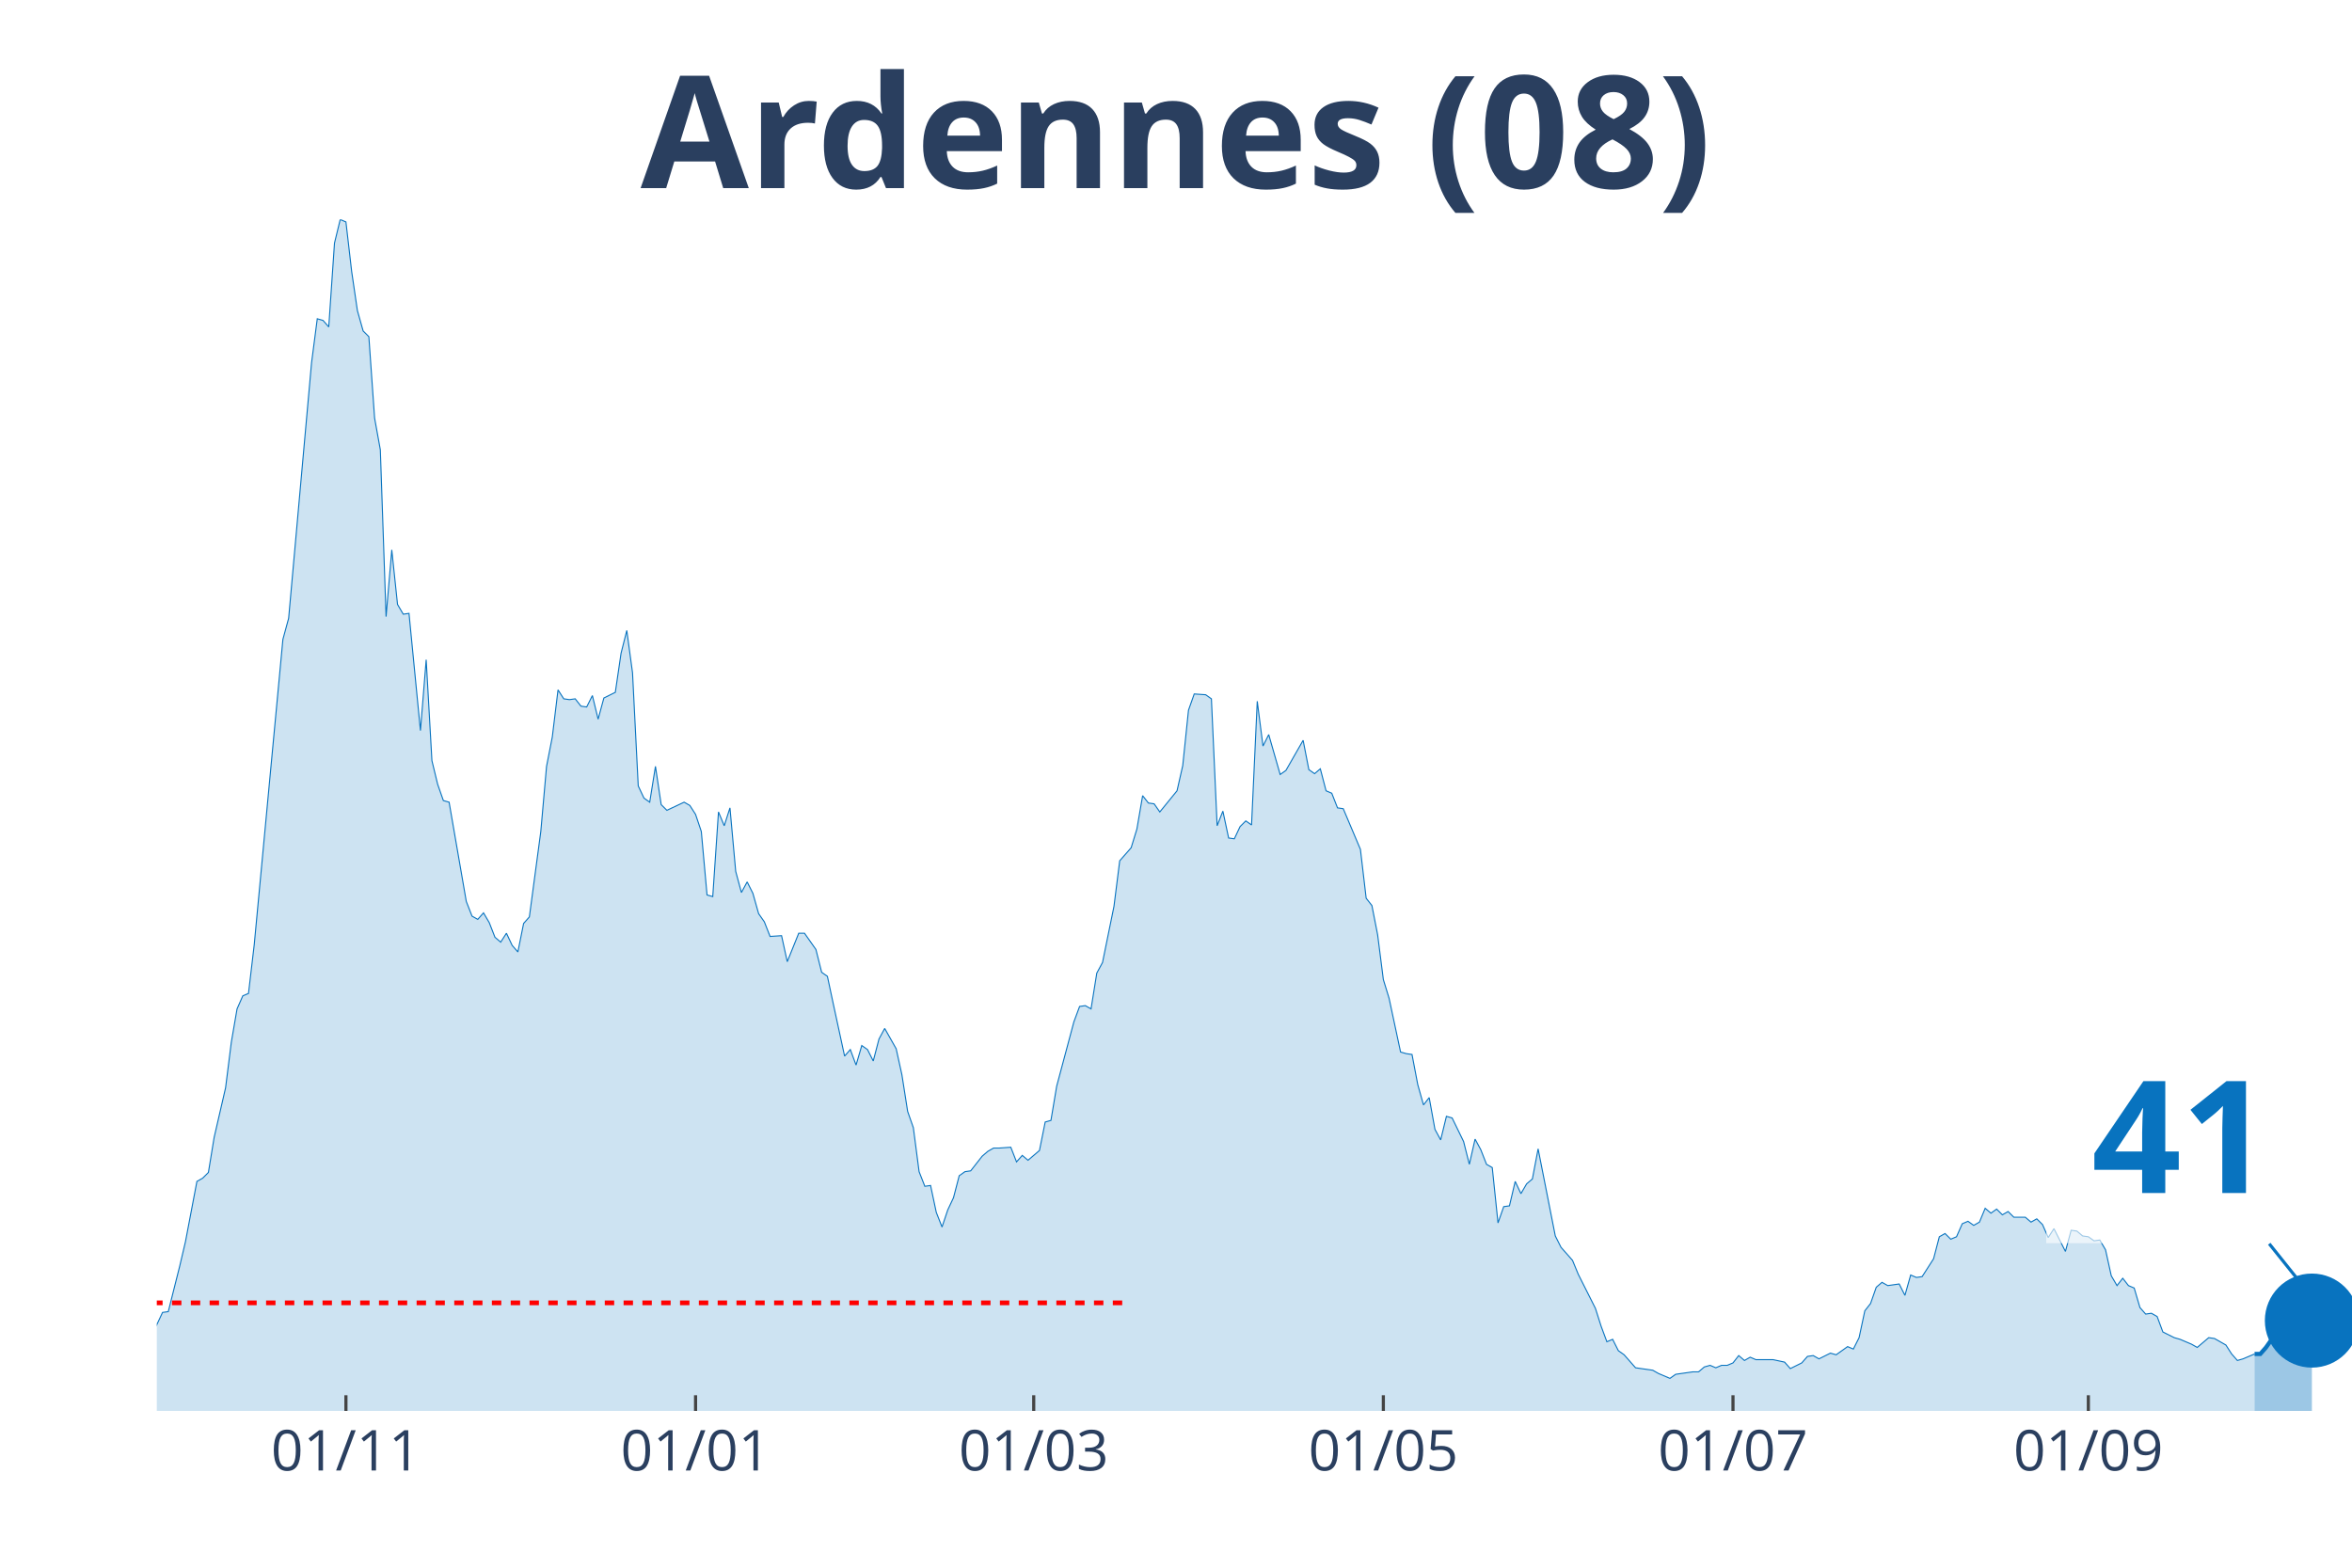
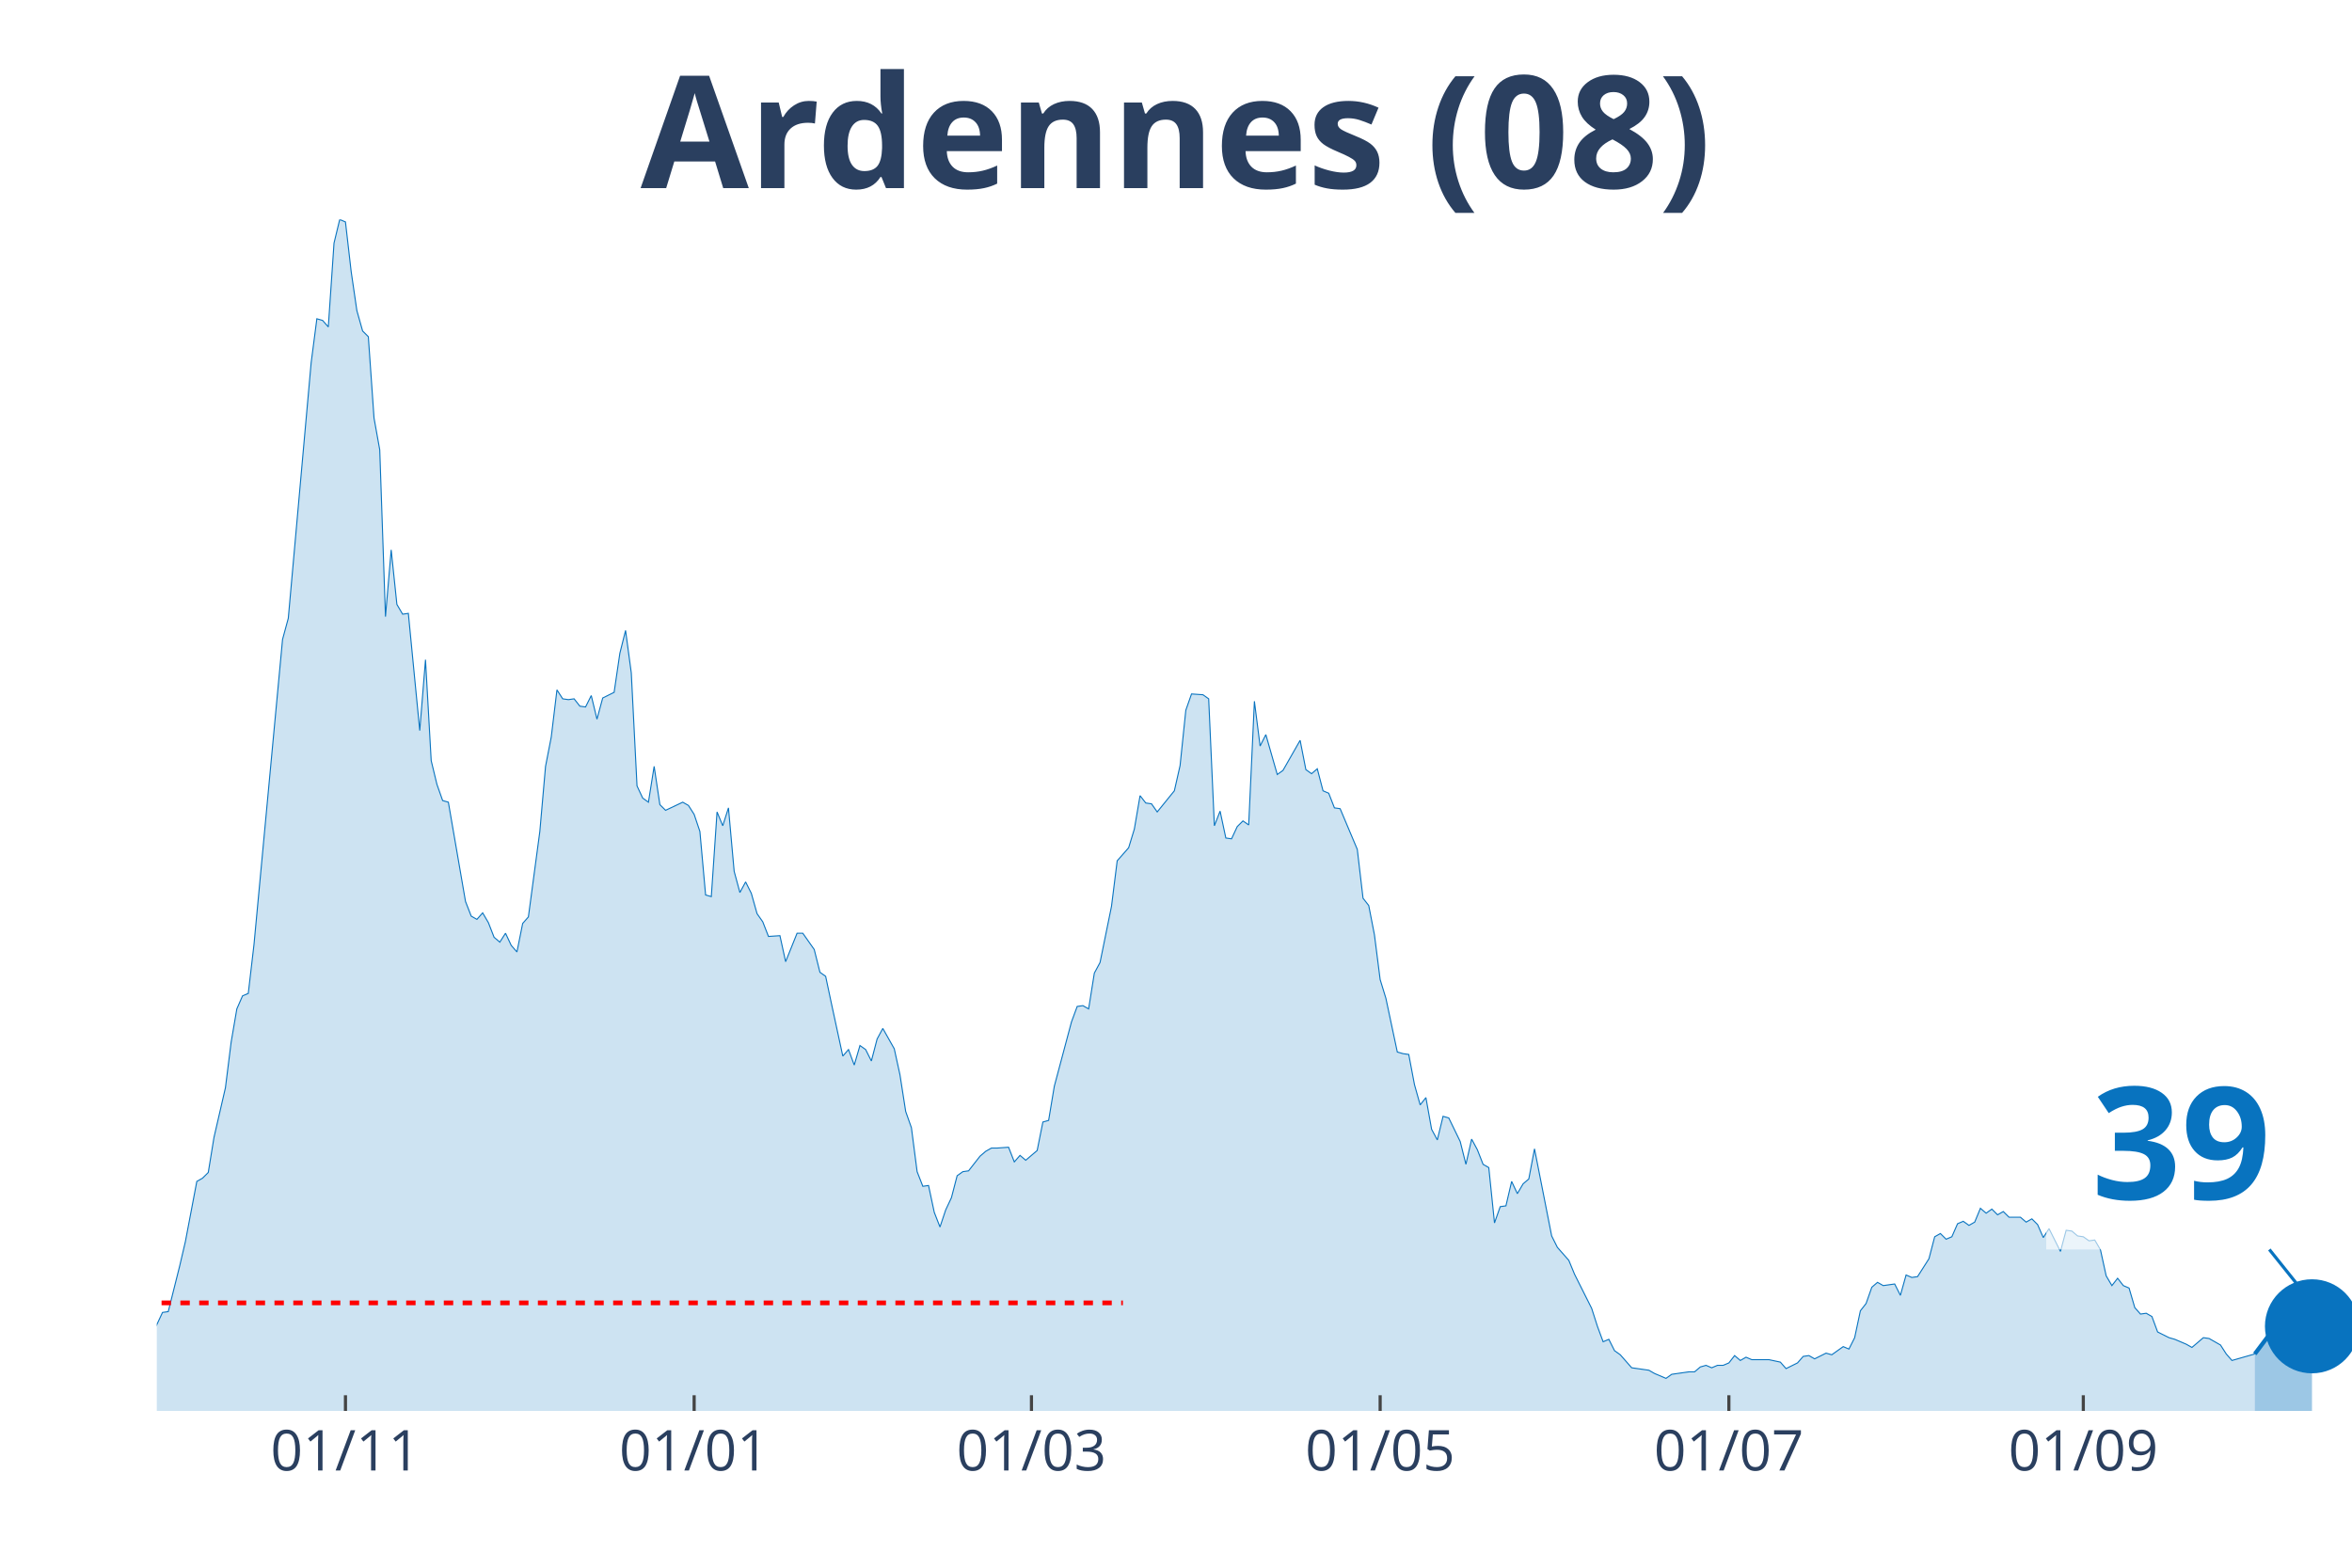
<svg xmlns="http://www.w3.org/2000/svg" class="main-svg" width="1125" height="750" style="" viewBox="0 0 750 500">
  <rect x="0" y="0" width="750" height="500" style="fill: rgb(0, 0, 0); fill-opacity: 0;" />
-   <defs id="defs-e7b7c7">
+   <defs id="defs-789ac0">
    <g class="clips">
-       <clipPath id="clipe7b7c7xyplot" class="plotclip">
+       <clipPath id="clip789ac0xyplot" class="plotclip">
        <rect width="700" height="380" />
      </clipPath>
-       <clipPath class="axesclip" id="clipe7b7c7x">
+       <clipPath class="axesclip" id="clip789ac0x">
        <rect x="50" y="0" width="700" height="500" />
      </clipPath>
-       <clipPath class="axesclip" id="clipe7b7c7y">
+       <clipPath class="axesclip" id="clip789ac0y">
        <rect x="0" y="70" width="750" height="380" />
      </clipPath>
-       <clipPath class="axesclip" id="clipe7b7c7xy">
+       <clipPath class="axesclip" id="clip789ac0xy">
        <rect x="50" y="70" width="700" height="380" />
      </clipPath>
    </g>
    <g class="gradients" />
  </defs>
  <g class="bglayer">
    <rect class="bg" x="50" y="70" width="700" height="380" style="fill: rgb(0, 0, 0); fill-opacity: 0; stroke-width: 0;" />
  </g>
  <g class="layer-below">
    <g class="imagelayer" />
    <g class="shapelayer" />
  </g>
  <g class="cartesianlayer">
    <g class="subplot xy">
      <g class="layer-subplot">
        <g class="shapelayer" />
        <g class="imagelayer" />
      </g>
      <g class="gridlayer">
        <g class="x">
-           <path class="xgrid crisp" transform="translate(110.31,0)" d="M0,70v380" style="stroke: rgb(255, 255, 255); stroke-opacity: 1; stroke-width: 1px;" />
-           <path class="xgrid crisp" transform="translate(221.8,0)" d="M0,70v380" style="stroke: rgb(255, 255, 255); stroke-opacity: 1; stroke-width: 1px;" />
-           <path class="xgrid crisp" transform="translate(329.63,0)" d="M0,70v380" style="stroke: rgb(255, 255, 255); stroke-opacity: 1; stroke-width: 1px;" />
-           <path class="xgrid crisp" transform="translate(441.12,0)" d="M0,70v380" style="stroke: rgb(255, 255, 255); stroke-opacity: 1; stroke-width: 1px;" />
-           <path class="xgrid crisp" transform="translate(552.61,0)" d="M0,70v380" style="stroke: rgb(255, 255, 255); stroke-opacity: 1; stroke-width: 1px;" />
-           <path class="xgrid crisp" transform="translate(665.93,0)" d="M0,70v380" style="stroke: rgb(255, 255, 255); stroke-opacity: 1; stroke-width: 1px;" />
+           <path class="xgrid crisp" transform="translate(110.16,0)" d="M0,70v380" style="stroke: rgb(255, 255, 255); stroke-opacity: 1; stroke-width: 1px;" />
+           <path class="xgrid crisp" transform="translate(221.35,0)" d="M0,70v380" style="stroke: rgb(255, 255, 255); stroke-opacity: 1; stroke-width: 1px;" />
+           <path class="xgrid crisp" transform="translate(328.91,0)" d="M0,70v380" style="stroke: rgb(255, 255, 255); stroke-opacity: 1; stroke-width: 1px;" />
+           <path class="xgrid crisp" transform="translate(440.1,0)" d="M0,70v380" style="stroke: rgb(255, 255, 255); stroke-opacity: 1; stroke-width: 1px;" />
+           <path class="xgrid crisp" transform="translate(551.3,0)" d="M0,70v380" style="stroke: rgb(255, 255, 255); stroke-opacity: 1; stroke-width: 1px;" />
+           <path class="xgrid crisp" transform="translate(664.32,0)" d="M0,70v380" style="stroke: rgb(255, 255, 255); stroke-opacity: 1; stroke-width: 1px;" />
        </g>
        <g class="y" />
      </g>
      <g class="zerolinelayer" />
      <path class="xlines-below" />
      <path class="ylines-below" />
      <g class="overlines-below" />
      <g class="xaxislayer-below" />
      <g class="yaxislayer-below" />
      <g class="overaxes-below" />
-       <g class="plot" transform="translate(50, 70)" clip-path="url('#clipe7b7c7xyplot')">
+       <g class="plot" transform="translate(50, 70)" clip-path="url('#clip789ac0xyplot')">
        <g class="scatterlayer mlayer">
-           <g class="trace scatter trace6bb9db" style="stroke-miterlimit: 2;">
+           <g class="trace scatter trace58b6ce" style="stroke-miterlimit: 2;">
            <g class="fills">
              <g>
-                 <path class="js-fill" d="M668.93,380L-248.56,380L-248.56,374.81L-230.29,377.92L-228.46,378.18L-197.39,377.66L-195.56,375.85L-190.08,374.81L-188.25,374.81L-182.77,377.4L-180.94,378.7L-175.46,377.92L-173.63,378.44L-109.66,378.44L-107.83,377.4L-100.52,377.66L-98.69,377.92L-95.04,378.18L-93.21,378.18L-87.73,376.63L-85.9,376.37L-76.76,374.55L-74.93,374.81L-69.45,374.29L-67.62,373.77L-65.8,373.77L-63.97,371.95L-56.66,369.62L-54.83,368.06L-53,367.28L-51.17,364.95L-47.52,362.09L-45.69,361.83L-43.86,360.27L-42.04,361.57L-40.21,359.75L-38.38,363.13L-34.73,361.83L-32.9,359.23L-31.07,360.27L-29.24,356.38L-25.59,351.97L-23.76,353.27L-20.1,352.23L-18.28,349.89L-12.79,353.27L-10.97,355.34L-9.14,356.38L-7.31,358.98L-5.48,359.23L-3.66,358.46L-1.83,358.72L0,352.49L1.83,348.59L3.66,348.33L7.31,333.8L9.14,326.01L12.79,306.8L14.62,305.77L16.45,303.95L18.28,292.79L21.93,276.95L23.76,262.42L25.59,251.78L27.42,247.62L29.24,246.84L31.07,231.27L40.21,133.93L42.04,127.19L49.35,45.68L51.17,31.67L53,32.19L54.83,34.26L56.66,7.53L58.49,0L60.31,0.78L62.14,16.61L63.97,29.07L65.8,35.56L67.62,37.38L69.45,63.33L71.28,73.46L73.11,126.67L74.93,105.38L76.76,122.77L78.59,125.89L80.42,125.63L84.07,163.01L85.9,140.42L87.73,172.61L89.56,180.14L91.38,185.33L93.21,185.85L98.69,217.51L100.52,222.19L102.35,223.22L104.18,221.15L106.01,224.26L107.83,228.93L109.66,230.49L111.49,227.64L113.32,231.53L115.14,233.61L116.97,224.52L118.8,222.45L122.45,195.19L124.28,174.43L126.11,165.08L127.94,150.03L129.77,152.88L131.59,153.14L133.42,152.88L135.25,155.22L137.08,155.48L138.9,151.84L140.73,159.37L142.56,152.62L146.21,150.81L148.04,138.35L149.87,131.08L151.7,144.58L153.52,180.66L155.35,184.55L157.18,185.85L159.01,174.43L160.84,186.63L162.66,188.44L168.15,185.85L169.97,186.89L171.8,189.74L173.63,195.19L175.46,215.44L177.28,215.96L179.11,188.96L180.94,193.37L182.77,187.66L184.6,207.91L186.42,214.66L188.25,211.28L190.08,214.92L191.91,221.41L193.73,224L195.56,228.67L199.22,228.42L201.04,236.72L204.7,227.64L206.53,227.64L210.18,232.83L212.01,240.1L213.84,241.39L215.67,249.96L219.32,266.83L221.15,264.75L222.98,269.69L224.8,263.46L226.63,264.75L228.46,268.39L230.29,261.38L232.11,258.01L235.77,264.49L237.6,272.8L239.43,284.48L241.25,289.67L243.08,303.69L244.91,308.36L246.74,308.1L248.56,316.67L250.39,321.34L252.22,315.89L254.05,311.99L255.87,304.99L257.7,303.69L259.53,303.43L263.19,298.76L265.01,297.2L266.84,296.16L268.67,296.16L272.32,295.9L274.15,300.57L275.98,298.5L277.81,300.05L281.46,296.94L283.29,287.86L285.12,287.34L286.95,276.43L292.43,255.93L294.26,251L296.08,250.74L297.91,251.78L299.74,240.36L301.57,236.98L305.22,219.07L307.05,204.54L310.7,200.38L312.53,194.41L314.36,183.77L316.19,186.11L318.02,186.37L319.84,188.96L325.33,182.21L327.15,174.17L328.98,156.52L330.81,151.33L334.46,151.58L336.29,152.88L338.12,193.37L339.95,188.7L341.78,197.27L343.6,197.53L345.43,193.63L347.26,191.82L349.09,193.11L350.91,153.66L352.74,167.94L354.57,164.3L358.22,177.02L360.05,175.72L365.54,166.12L367.36,175.46L369.19,176.76L371.02,175.2L372.85,182.21L374.67,182.99L376.5,187.66L378.33,187.92L383.81,200.9L385.64,216.48L387.47,218.81L389.3,228.16L391.12,242.43L392.95,248.4L396.61,265.53L398.43,266.05L400.26,266.31L402.09,275.92L403.92,282.4L405.74,280.07L407.57,290.19L409.4,293.57L411.23,286.04L413.05,286.56L416.71,294.08L418.54,301.35L420.37,293.31L422.19,296.68L424.02,301.35L425.85,302.39L427.68,320.04L429.5,314.85L431.33,314.59L433.16,306.8L434.99,310.7L436.81,307.58L438.64,306.02L440.47,296.42L445.95,324.19L447.78,327.83L451.44,331.98L453.26,336.39L458.75,347.3L460.57,353.01L462.4,357.94L464.23,357.16L466.06,360.79L467.89,362.09L471.54,366.24L473.37,366.5L477.02,367.02L478.85,368.06L482.51,369.62L484.33,368.32L489.82,367.54L491.64,367.54L493.47,365.98L495.3,365.46L497.13,366.24L498.96,365.46L500.78,365.46L502.61,364.69L504.44,362.35L506.27,363.91L508.09,362.87L509.92,363.65L513.58,363.65L515.4,363.65L519.06,364.43L520.89,366.5L524.54,364.69L526.37,362.61L528.2,362.35L530.03,363.39L533.68,361.57L535.51,362.09L539.16,359.49L540.99,360.27L542.82,356.64L544.65,348.07L546.48,345.74L548.3,340.55L550.13,338.99L551.96,340.03L555.61,339.51L557.44,343.14L559.27,336.65L561.1,337.43L562.92,337.17L564.75,334.32L566.58,331.46L568.41,324.45L570.23,323.42L572.06,325.23L573.89,324.45L575.72,320.3L577.55,319.52L579.37,320.82L581.2,319.78L583.03,315.37L584.86,316.93L586.68,315.63L588.51,317.45L590.34,316.41L592.17,318.22L593.99,318.22L595.82,318.22L597.65,319.78L599.48,318.74L601.31,320.56L603.13,324.71L604.96,321.86L608.62,329.13L610.44,322.38L612.27,322.64L614.1,324.19L615.93,324.45L617.75,325.75L619.58,325.49L621.41,328.61L623.24,336.91L625.07,340.03L626.89,337.69L628.72,340.03L630.55,340.81L632.38,347.04L634.2,349.11L636.03,348.85L637.86,349.89L639.69,354.82L643.34,356.64L645.17,357.16L648.83,358.72L650.65,359.75L654.31,356.64L656.14,356.9L659.79,358.98L661.62,361.83L663.45,363.91L665.27,363.39L668.93,361.83" style="fill: rgb(8, 115, 191); fill-opacity: 0.2; stroke-width: 0;" />
+                 <path class="js-fill" d="M669.01,380L-247.92,380L-247.92,374.81L-229.69,377.92L-227.86,378.18L-196.87,377.66L-195.05,375.85L-189.58,374.81L-187.76,374.81L-182.29,377.4L-180.47,378.7L-175,377.92L-173.18,378.44L-109.37,378.44L-107.55,377.4L-100.26,377.66L-98.44,377.92L-92.97,378.18L-91.15,378.18L-78.39,374.29L-76.56,374.55L-69.27,374.29L-67.45,373.77L-65.62,373.77L-63.8,371.95L-56.51,369.62L-54.69,368.06L-52.86,367.28L-51.04,364.95L-47.4,362.09L-45.57,361.83L-43.75,360.27L-41.93,361.57L-40.1,359.75L-38.28,363.13L-34.64,361.83L-32.81,359.23L-30.99,360.27L-29.17,356.38L-25.52,351.97L-23.7,353.27L-20.05,352.23L-18.23,349.89L-12.76,353.27L-10.94,355.34L-9.11,356.38L-7.29,358.98L-5.47,359.23L-3.65,358.46L-1.82,358.72L0,352.49L1.82,348.59L3.65,348.33L7.29,333.8L9.11,326.01L12.76,306.8L14.58,305.77L16.41,303.95L18.23,292.79L21.88,276.95L23.7,262.42L25.52,251.78L27.34,247.62L29.17,246.84L30.99,231.27L40.1,133.93L41.93,127.19L49.22,45.68L51.04,31.67L52.86,32.19L54.69,34.26L56.51,7.53L58.33,0L60.16,0.78L61.98,16.61L63.8,29.07L65.63,35.56L67.45,37.38L69.27,63.33L71.09,73.46L72.92,126.67L74.74,105.38L76.56,122.77L78.39,125.89L80.21,125.63L83.85,163.01L85.68,140.42L87.5,172.61L89.32,180.14L91.15,185.33L92.97,185.85L98.44,217.51L100.26,222.19L102.08,223.22L103.91,221.15L105.73,224.26L107.55,228.93L109.38,230.49L111.2,227.64L113.02,231.53L114.84,233.61L116.67,224.52L118.49,222.45L122.14,195.19L123.96,174.43L125.78,165.08L127.6,150.03L129.43,152.88L131.25,153.14L133.07,152.88L134.9,155.22L136.72,155.48L138.54,151.84L140.36,159.37L142.19,152.62L145.83,150.81L147.66,138.35L149.48,131.08L151.3,144.58L153.13,180.66L154.95,184.55L156.77,185.85L158.59,174.43L160.42,186.63L162.24,188.44L167.71,185.85L169.53,186.89L171.35,189.74L173.18,195.19L175,215.44L176.82,215.96L178.65,188.96L180.47,193.37L182.29,187.66L184.11,207.91L185.94,214.66L187.76,211.28L189.58,214.92L191.41,221.41L193.23,224L195.05,228.67L198.7,228.42L200.52,236.72L204.17,227.64L205.99,227.64L209.64,232.83L211.46,240.1L213.28,241.39L215.1,249.96L218.75,266.83L220.57,264.75L222.4,269.69L224.22,263.46L226.04,264.75L227.86,268.39L229.69,261.38L231.51,258.01L235.16,264.49L236.98,272.8L238.8,284.48L240.63,289.67L242.45,303.69L244.27,308.36L246.09,308.1L247.92,316.67L249.74,321.34L251.56,315.89L253.39,311.99L255.21,304.99L257.03,303.69L258.85,303.43L262.5,298.76L264.32,297.2L266.15,296.16L267.97,296.16L271.61,295.9L273.44,300.57L275.26,298.5L277.08,300.05L280.73,296.94L282.55,287.86L284.38,287.34L286.2,276.43L291.67,255.93L293.49,251L295.31,250.74L297.14,251.78L298.96,240.36L300.78,236.98L304.43,219.07L306.25,204.54L309.9,200.38L311.72,194.41L313.54,183.77L315.36,186.11L317.19,186.37L319.01,188.96L324.48,182.21L326.3,174.17L328.13,156.52L329.95,151.33L333.59,151.58L335.42,152.88L337.24,193.37L339.06,188.7L340.89,197.27L342.71,197.53L344.53,193.63L346.35,191.82L348.18,193.11L350,153.66L351.82,167.94L353.65,164.3L357.29,177.02L359.11,175.72L364.58,166.12L366.41,175.46L368.23,176.76L370.05,175.2L371.88,182.21L373.7,182.99L375.52,187.66L377.34,187.92L382.81,200.9L384.64,216.48L386.46,218.81L388.28,228.16L390.1,242.43L391.93,248.4L395.57,265.53L397.4,266.05L399.22,266.31L401.04,275.92L402.86,282.4L404.69,280.07L406.51,290.19L408.33,293.57L410.16,286.04L411.98,286.56L415.63,294.08L417.45,301.35L419.27,293.31L421.09,296.68L422.92,301.35L424.74,302.39L426.56,320.04L428.39,314.85L430.21,314.59L432.03,306.8L433.85,310.7L435.68,307.58L437.5,306.02L439.32,296.42L444.79,324.19L446.61,327.83L450.26,331.98L452.08,336.39L457.55,347.3L459.38,353.01L461.2,357.94L463.02,357.16L464.84,360.79L466.67,362.09L470.31,366.24L472.14,366.5L475.78,367.02L477.6,368.06L481.25,369.62L483.07,368.32L488.54,367.54L490.36,367.54L492.19,365.98L494.01,365.46L495.83,366.24L497.66,365.46L499.48,365.46L501.3,364.69L503.13,362.35L504.95,363.91L506.77,362.87L508.59,363.65L512.24,363.65L514.06,363.65L517.71,364.43L519.53,366.5L523.18,364.69L525,362.61L526.82,362.35L528.65,363.39L532.29,361.57L534.11,362.09L537.76,359.49L539.58,360.27L541.41,356.64L543.23,348.07L545.05,345.74L546.88,340.55L548.7,338.99L550.52,340.03L554.17,339.51L555.99,343.14L557.81,336.65L559.64,337.43L561.46,337.17L563.28,334.32L565.1,331.46L566.93,324.45L568.75,323.42L570.57,325.23L572.4,324.45L574.22,320.3L576.04,319.52L577.86,320.82L579.69,319.78L581.51,315.37L583.33,316.93L585.16,315.63L586.98,317.45L588.8,316.41L590.63,318.22L592.45,318.22L594.27,318.22L596.09,319.78L597.92,318.74L599.74,320.56L601.56,324.71L603.39,321.86L607.03,329.13L608.85,322.38L610.68,322.64L612.5,324.19L614.32,324.45L616.15,325.75L617.97,325.49L619.79,328.61L621.61,336.91L623.44,340.03L625.26,337.69L627.08,340.03L628.91,340.81L630.73,347.04L632.55,349.11L634.38,348.85L636.2,349.89L638.02,354.82L641.67,356.64L643.49,357.16L647.14,358.72L648.96,359.75L652.6,356.64L654.43,356.9L658.07,358.98L659.9,361.83L661.72,363.91L663.54,363.39L669.01,361.83" style="fill: rgb(8, 115, 191); fill-opacity: 0.2; stroke-width: 0;" />
              </g>
            </g>
            <g class="errorbars" />
            <g class="lines">
-               <path class="js-line" d="M-248.56,374.81L-230.29,377.92L-228.46,378.18L-197.39,377.66L-195.56,375.85L-190.08,374.81L-188.25,374.81L-182.77,377.4L-180.94,378.7L-175.46,377.92L-173.63,378.44L-109.66,378.44L-107.83,377.4L-100.52,377.66L-98.69,377.92L-95.04,378.18L-93.21,378.18L-87.73,376.63L-85.9,376.37L-76.76,374.55L-74.93,374.81L-69.45,374.29L-67.62,373.77L-65.8,373.77L-63.97,371.95L-56.66,369.62L-54.83,368.06L-53,367.28L-51.17,364.95L-47.52,362.09L-45.69,361.83L-43.86,360.27L-42.04,361.57L-40.21,359.75L-38.38,363.13L-34.73,361.83L-32.9,359.23L-31.07,360.27L-29.24,356.38L-25.59,351.97L-23.76,353.27L-20.1,352.23L-18.28,349.89L-12.79,353.27L-10.97,355.34L-9.14,356.38L-7.31,358.98L-5.48,359.23L-3.66,358.46L-1.83,358.72L0,352.49L1.83,348.59L3.66,348.33L7.31,333.8L9.14,326.01L12.79,306.8L14.62,305.77L16.45,303.95L18.28,292.79L21.93,276.95L23.76,262.42L25.59,251.78L27.42,247.62L29.24,246.84L31.07,231.27L40.21,133.93L42.04,127.19L49.35,45.68L51.17,31.67L53,32.19L54.83,34.26L56.66,7.53L58.49,0L60.31,0.78L62.14,16.61L63.97,29.07L65.8,35.56L67.62,37.38L69.45,63.33L71.28,73.46L73.11,126.67L74.93,105.38L76.76,122.77L78.59,125.89L80.42,125.63L84.07,163.01L85.9,140.42L87.73,172.61L89.56,180.14L91.38,185.33L93.21,185.85L98.69,217.51L100.52,222.19L102.35,223.22L104.18,221.15L106.01,224.26L107.83,228.93L109.66,230.49L111.49,227.64L113.32,231.53L115.14,233.61L116.97,224.52L118.8,222.45L122.45,195.19L124.28,174.43L126.11,165.08L127.94,150.03L129.77,152.88L131.59,153.14L133.42,152.88L135.25,155.22L137.08,155.48L138.9,151.84L140.73,159.37L142.56,152.62L146.21,150.81L148.04,138.35L149.87,131.08L151.7,144.58L153.52,180.66L155.35,184.55L157.18,185.85L159.01,174.43L160.84,186.63L162.66,188.44L168.15,185.85L169.97,186.89L171.8,189.74L173.63,195.19L175.46,215.44L177.28,215.96L179.11,188.96L180.94,193.37L182.77,187.66L184.6,207.91L186.42,214.66L188.25,211.28L190.08,214.92L191.91,221.41L193.73,224L195.56,228.67L199.22,228.42L201.04,236.72L204.7,227.64L206.53,227.64L210.18,232.83L212.01,240.1L213.84,241.39L215.67,249.96L219.32,266.83L221.15,264.75L222.98,269.69L224.8,263.46L226.63,264.75L228.46,268.39L230.29,261.38L232.11,258.01L235.77,264.49L237.6,272.8L239.43,284.48L241.25,289.67L243.08,303.69L244.91,308.36L246.74,308.1L248.56,316.67L250.39,321.34L252.22,315.89L254.05,311.99L255.87,304.99L257.7,303.69L259.53,303.43L263.19,298.76L265.01,297.2L266.84,296.16L268.67,296.16L272.32,295.9L274.15,300.57L275.98,298.5L277.81,300.05L281.46,296.94L283.29,287.86L285.12,287.34L286.95,276.43L292.43,255.93L294.26,251L296.08,250.74L297.91,251.78L299.74,240.36L301.57,236.98L305.22,219.07L307.05,204.54L310.7,200.38L312.53,194.41L314.36,183.77L316.19,186.11L318.02,186.37L319.84,188.96L325.33,182.21L327.15,174.17L328.98,156.52L330.81,151.33L334.46,151.58L336.29,152.88L338.12,193.37L339.95,188.7L341.78,197.27L343.6,197.53L345.43,193.63L347.26,191.82L349.09,193.11L350.91,153.66L352.74,167.94L354.57,164.3L358.22,177.02L360.05,175.72L365.54,166.12L367.36,175.46L369.19,176.76L371.02,175.2L372.85,182.21L374.67,182.99L376.5,187.66L378.33,187.92L383.81,200.9L385.64,216.48L387.47,218.81L389.3,228.16L391.12,242.43L392.95,248.4L396.61,265.53L398.43,266.05L400.26,266.31L402.09,275.92L403.92,282.4L405.74,280.07L407.57,290.19L409.4,293.57L411.23,286.04L413.05,286.56L416.71,294.08L418.54,301.35L420.37,293.31L422.19,296.68L424.02,301.35L425.85,302.39L427.68,320.04L429.5,314.85L431.33,314.59L433.16,306.8L434.99,310.7L436.81,307.58L438.64,306.02L440.47,296.42L445.95,324.19L447.78,327.83L451.44,331.98L453.26,336.39L458.75,347.3L460.57,353.01L462.4,357.94L464.23,357.16L466.06,360.79L467.89,362.09L471.54,366.24L473.37,366.5L477.02,367.02L478.85,368.06L482.51,369.62L484.33,368.32L489.82,367.54L491.64,367.54L493.47,365.98L495.3,365.46L497.13,366.24L498.96,365.46L500.78,365.46L502.61,364.69L504.44,362.35L506.27,363.91L508.09,362.87L509.92,363.65L513.58,363.65L515.4,363.65L519.06,364.43L520.89,366.5L524.54,364.69L526.37,362.61L528.2,362.35L530.03,363.39L533.68,361.57L535.51,362.09L539.16,359.49L540.99,360.27L542.82,356.64L544.65,348.07L546.48,345.74L548.3,340.55L550.13,338.99L551.96,340.03L555.61,339.51L557.44,343.14L559.27,336.65L561.1,337.43L562.92,337.17L564.75,334.32L566.58,331.46L568.41,324.45L570.23,323.42L572.06,325.23L573.89,324.45L575.72,320.3L577.55,319.52L579.37,320.82L581.2,319.78L583.03,315.37L584.86,316.93L586.68,315.63L588.51,317.45L590.34,316.41L592.17,318.22L593.99,318.22L595.82,318.22L597.65,319.78L599.48,318.74L601.31,320.56L603.13,324.71L604.96,321.86L608.62,329.13L610.44,322.38L612.27,322.64L614.1,324.19L615.93,324.45L617.75,325.75L619.58,325.49L621.41,328.61L623.24,336.91L625.07,340.03L626.89,337.69L628.72,340.03L630.55,340.81L632.38,347.04L634.2,349.11L636.03,348.85L637.86,349.89L639.69,354.82L643.34,356.64L645.17,357.16L648.83,358.72L650.65,359.75L654.31,356.64L656.14,356.9L659.79,358.98L661.62,361.83L663.45,363.91L665.27,363.39L668.93,361.83" style="vector-effect: non-scaling-stroke; fill: none; stroke: rgb(8, 115, 191); stroke-opacity: 1; stroke-width: 0.5px; opacity: 1;" />
+               <path class="js-line" d="M-247.92,374.81L-229.69,377.92L-227.86,378.18L-196.87,377.66L-195.05,375.85L-189.58,374.81L-187.76,374.81L-182.29,377.4L-180.47,378.7L-175,377.92L-173.18,378.44L-109.37,378.44L-107.55,377.4L-100.26,377.66L-98.44,377.92L-92.97,378.18L-91.15,378.18L-78.39,374.29L-76.56,374.55L-69.27,374.29L-67.45,373.77L-65.62,373.77L-63.8,371.95L-56.51,369.62L-54.69,368.06L-52.86,367.28L-51.04,364.95L-47.4,362.09L-45.57,361.83L-43.75,360.27L-41.93,361.57L-40.1,359.75L-38.28,363.13L-34.64,361.83L-32.81,359.23L-30.99,360.27L-29.17,356.38L-25.52,351.97L-23.7,353.27L-20.05,352.23L-18.23,349.89L-12.76,353.27L-10.94,355.34L-9.11,356.38L-7.29,358.98L-5.47,359.23L-3.65,358.46L-1.82,358.72L0,352.49L1.82,348.59L3.65,348.33L7.29,333.8L9.11,326.01L12.76,306.8L14.58,305.77L16.41,303.95L18.23,292.79L21.88,276.95L23.7,262.42L25.52,251.78L27.34,247.62L29.17,246.84L30.99,231.27L40.1,133.93L41.93,127.19L49.22,45.68L51.04,31.67L52.86,32.19L54.69,34.26L56.51,7.53L58.33,0L60.16,0.78L61.98,16.61L63.8,29.07L65.63,35.56L67.45,37.38L69.27,63.33L71.09,73.46L72.92,126.67L74.74,105.38L76.56,122.77L78.39,125.89L80.21,125.63L83.85,163.01L85.68,140.42L87.5,172.61L89.32,180.14L91.15,185.33L92.97,185.85L98.44,217.51L100.26,222.19L102.08,223.22L103.91,221.15L105.73,224.26L107.55,228.93L109.38,230.49L111.2,227.64L113.02,231.53L114.84,233.61L116.67,224.52L118.49,222.45L122.14,195.19L123.96,174.43L125.78,165.08L127.6,150.03L129.43,152.88L131.25,153.14L133.07,152.88L134.9,155.22L136.72,155.48L138.54,151.84L140.36,159.37L142.19,152.62L145.83,150.81L147.66,138.35L149.48,131.08L151.3,144.58L153.13,180.66L154.95,184.55L156.77,185.85L158.59,174.43L160.42,186.63L162.24,188.44L167.71,185.85L169.53,186.89L171.35,189.74L173.18,195.19L175,215.44L176.82,215.96L178.65,188.96L180.47,193.37L182.29,187.66L184.11,207.91L185.94,214.66L187.76,211.28L189.58,214.92L191.41,221.41L193.23,224L195.05,228.67L198.7,228.42L200.52,236.72L204.17,227.64L205.99,227.64L209.64,232.83L211.46,240.1L213.28,241.39L215.1,249.96L218.75,266.83L220.57,264.75L222.4,269.69L224.22,263.46L226.04,264.75L227.86,268.39L229.69,261.38L231.51,258.01L235.16,264.49L236.98,272.8L238.8,284.48L240.63,289.67L242.45,303.69L244.27,308.36L246.09,308.1L247.92,316.67L249.74,321.34L251.56,315.89L253.39,311.99L255.21,304.99L257.03,303.69L258.85,303.43L262.5,298.76L264.32,297.2L266.15,296.16L267.97,296.16L271.61,295.9L273.44,300.57L275.26,298.5L277.08,300.05L280.73,296.94L282.55,287.86L284.38,287.34L286.2,276.43L291.67,255.93L293.49,251L295.31,250.74L297.14,251.78L298.96,240.36L300.78,236.98L304.43,219.07L306.25,204.54L309.9,200.38L311.72,194.41L313.54,183.77L315.36,186.11L317.19,186.37L319.01,188.96L324.48,182.21L326.3,174.17L328.13,156.52L329.95,151.33L333.59,151.58L335.42,152.88L337.24,193.37L339.06,188.7L340.89,197.27L342.71,197.53L344.53,193.63L346.35,191.82L348.18,193.11L350,153.66L351.82,167.94L353.65,164.3L357.29,177.02L359.11,175.72L364.58,166.12L366.41,175.46L368.23,176.76L370.05,175.2L371.88,182.21L373.7,182.99L375.52,187.66L377.34,187.92L382.81,200.9L384.64,216.48L386.46,218.81L388.28,228.16L390.1,242.43L391.93,248.4L395.57,265.53L397.4,266.05L399.22,266.31L401.04,275.92L402.86,282.4L404.69,280.07L406.51,290.19L408.33,293.57L410.16,286.04L411.98,286.56L415.63,294.08L417.45,301.35L419.27,293.31L421.09,296.68L422.92,301.35L424.74,302.39L426.56,320.04L428.39,314.85L430.21,314.59L432.03,306.8L433.85,310.7L435.68,307.58L437.5,306.02L439.32,296.42L444.79,324.19L446.61,327.83L450.26,331.98L452.08,336.39L457.55,347.3L459.38,353.01L461.2,357.94L463.02,357.16L464.84,360.79L466.67,362.09L470.31,366.24L472.14,366.5L475.78,367.02L477.6,368.06L481.25,369.62L483.07,368.32L488.54,367.54L490.36,367.54L492.19,365.98L494.01,365.46L495.83,366.24L497.66,365.46L499.48,365.46L501.3,364.69L503.13,362.35L504.95,363.91L506.77,362.87L508.59,363.65L512.24,363.65L514.06,363.65L517.71,364.43L519.53,366.5L523.18,364.69L525,362.61L526.82,362.35L528.65,363.39L532.29,361.57L534.11,362.09L537.76,359.49L539.58,360.27L541.41,356.64L543.23,348.07L545.05,345.74L546.88,340.55L548.7,338.99L550.52,340.03L554.17,339.51L555.99,343.14L557.81,336.65L559.64,337.43L561.46,337.17L563.28,334.32L565.1,331.46L566.93,324.45L568.75,323.42L570.57,325.23L572.4,324.45L574.22,320.3L576.04,319.52L577.86,320.82L579.69,319.78L581.51,315.37L583.33,316.93L585.16,315.63L586.98,317.45L588.8,316.41L590.63,318.22L592.45,318.22L594.27,318.22L596.09,319.78L597.92,318.74L599.74,320.56L601.56,324.71L603.39,321.86L607.03,329.13L608.85,322.38L610.68,322.64L612.5,324.19L614.32,324.45L616.15,325.75L617.97,325.49L619.79,328.61L621.61,336.91L623.44,340.03L625.26,337.69L627.08,340.03L628.91,340.81L630.73,347.04L632.55,349.11L634.38,348.85L636.2,349.89L638.02,354.82L641.67,356.64L643.49,357.16L647.14,358.72L648.96,359.75L652.6,356.64L654.43,356.9L658.07,358.98L659.9,361.83L661.72,363.91L663.54,363.39L669.01,361.83" style="vector-effect: non-scaling-stroke; fill: none; stroke: rgb(8, 115, 191); stroke-opacity: 1; stroke-width: 0.5px; opacity: 1;" />
            </g>
            <g class="points" />
            <g class="text" />
          </g>
-           <g class="trace scatter trace1f490a" style="stroke-miterlimit: 2;">
+           <g class="trace scatter trace4d1bf9" style="stroke-miterlimit: 2;">
            <g class="fills">
              <g>
-                 <path class="js-fill" d="M687.21,380L668.93,380L668.93,361.83L670.76,361.83L672.58,359.75L676.24,354.56L678.07,355.08L681.72,354.04L683.55,351.97L685.38,353.01L687.21,351.19" style="fill: rgb(8, 115, 191); fill-opacity: 0.4; stroke-width: 0;" />
+                 <path class="js-fill" d="M687.24,380L669.01,380L669.01,361.83L674.48,354.56L676.3,355.08L679.95,354.04L681.77,351.97L683.59,353.01L685.42,351.19L687.24,353.01" style="fill: rgb(8, 115, 191); fill-opacity: 0.4; stroke-width: 0;" />
              </g>
            </g>
            <g class="errorbars" />
            <g class="lines">
-               <path class="js-line" d="M668.93,361.83L670.76,361.83L672.58,359.75L676.24,354.56L678.07,355.08L681.72,354.04L683.55,351.97L685.38,353.01L687.21,351.19" style="vector-effect: non-scaling-stroke; fill: none; stroke: rgb(8, 115, 191); stroke-opacity: 1; stroke-width: 2px; opacity: 1;" />
+               <path class="js-line" d="M669.01,361.83L674.48,354.56L676.3,355.08L679.95,354.04L681.77,351.97L683.59,353.01L685.42,351.19L687.24,353.01" style="vector-effect: non-scaling-stroke; fill: none; stroke: rgb(8, 115, 191); stroke-opacity: 1; stroke-width: 2px; opacity: 1;" />
            </g>
            <g class="points" />
            <g class="text" />
          </g>
-           <g class="trace scatter trace2bc025" style="stroke-miterlimit: 2; opacity: 1;">
+           <g class="trace scatter trace84893e" style="stroke-miterlimit: 2; opacity: 1;">
            <g class="fills" />
            <g class="errorbars" />
            <g class="lines" />
            <g class="points">
-               <path class="point" transform="translate(687.21,351.19)" d="M15,0A15,15 0 1,1 0,-15A15,15 0 0,1 15,0Z" style="opacity: 1; stroke-width: 0px; fill: rgb(8, 115, 191); fill-opacity: 1;" />
+               <path class="point" transform="translate(687.24,353.01)" d="M15,0A15,15 0 1,1 0,-15A15,15 0 0,1 15,0Z" style="opacity: 1; stroke-width: 0px; fill: rgb(8, 115, 191); fill-opacity: 1;" />
            </g>
            <g class="text" />
          </g>
        </g>
      </g>
      <g class="overplot" />
      <path class="xlines-above crisp" style="fill: none; stroke-width: 1px; stroke: rgb(0, 0, 0); stroke-opacity: 0;" d="" />
      <path class="ylines-above crisp" style="fill: none;" d="M0,0" />
      <g class="overlines-above" />
      <g class="xaxislayer-above">
-         <path class="xtick ticks crisp" d="M0,450v-5" transform="translate(110.31,0)" style="stroke: rgb(68, 68, 68); stroke-opacity: 1; stroke-width: 1px;" />
-         <path class="xtick ticks crisp" d="M0,450v-5" transform="translate(221.8,0)" style="stroke: rgb(68, 68, 68); stroke-opacity: 1; stroke-width: 1px;" />
-         <path class="xtick ticks crisp" d="M0,450v-5" transform="translate(329.63,0)" style="stroke: rgb(68, 68, 68); stroke-opacity: 1; stroke-width: 1px;" />
-         <path class="xtick ticks crisp" d="M0,450v-5" transform="translate(441.12,0)" style="stroke: rgb(68, 68, 68); stroke-opacity: 1; stroke-width: 1px;" />
-         <path class="xtick ticks crisp" d="M0,450v-5" transform="translate(552.61,0)" style="stroke: rgb(68, 68, 68); stroke-opacity: 1; stroke-width: 1px;" />
-         <path class="xtick ticks crisp" d="M0,450v-5" transform="translate(665.93,0)" style="stroke: rgb(68, 68, 68); stroke-opacity: 1; stroke-width: 1px;" />
+         <path class="xtick ticks crisp" d="M0,450v-5" transform="translate(110.16,0)" style="stroke: rgb(68, 68, 68); stroke-opacity: 1; stroke-width: 1px;" />
+         <path class="xtick ticks crisp" d="M0,450v-5" transform="translate(221.35,0)" style="stroke: rgb(68, 68, 68); stroke-opacity: 1; stroke-width: 1px;" />
+         <path class="xtick ticks crisp" d="M0,450v-5" transform="translate(328.91,0)" style="stroke: rgb(68, 68, 68); stroke-opacity: 1; stroke-width: 1px;" />
+         <path class="xtick ticks crisp" d="M0,450v-5" transform="translate(440.1,0)" style="stroke: rgb(68, 68, 68); stroke-opacity: 1; stroke-width: 1px;" />
+         <path class="xtick ticks crisp" d="M0,450v-5" transform="translate(551.3,0)" style="stroke: rgb(68, 68, 68); stroke-opacity: 1; stroke-width: 1px;" />
+         <path class="xtick ticks crisp" d="M0,450v-5" transform="translate(664.32,0)" style="stroke: rgb(68, 68, 68); stroke-opacity: 1; stroke-width: 1px;" />
        <g class="xtick">
-           <text text-anchor="middle" x="0" y="469" transform="translate(110.31,0)" style="font-family: 'Open Sans', verdana, arial, sans-serif; font-size: 18px; fill: rgb(42, 63, 95); fill-opacity: 1; white-space: pre;">01/11</text>
+           <text text-anchor="middle" x="0" y="469" transform="translate(110.16,0)" style="font-family: 'Open Sans', verdana, arial, sans-serif; font-size: 18px; fill: rgb(42, 63, 95); fill-opacity: 1; white-space: pre;">01/11</text>
        </g>
        <g class="xtick">
-           <text text-anchor="middle" x="0" y="469" transform="translate(221.8,0)" style="font-family: 'Open Sans', verdana, arial, sans-serif; font-size: 18px; fill: rgb(42, 63, 95); fill-opacity: 1; white-space: pre;">01/01</text>
+           <text text-anchor="middle" x="0" y="469" transform="translate(221.35,0)" style="font-family: 'Open Sans', verdana, arial, sans-serif; font-size: 18px; fill: rgb(42, 63, 95); fill-opacity: 1; white-space: pre;">01/01</text>
        </g>
        <g class="xtick">
-           <text text-anchor="middle" x="0" y="469" transform="translate(329.63,0)" style="font-family: 'Open Sans', verdana, arial, sans-serif; font-size: 18px; fill: rgb(42, 63, 95); fill-opacity: 1; white-space: pre;">01/03</text>
+           <text text-anchor="middle" x="0" y="469" transform="translate(328.91,0)" style="font-family: 'Open Sans', verdana, arial, sans-serif; font-size: 18px; fill: rgb(42, 63, 95); fill-opacity: 1; white-space: pre;">01/03</text>
        </g>
        <g class="xtick">
-           <text text-anchor="middle" x="0" y="469" transform="translate(441.12,0)" style="font-family: 'Open Sans', verdana, arial, sans-serif; font-size: 18px; fill: rgb(42, 63, 95); fill-opacity: 1; white-space: pre;">01/05</text>
+           <text text-anchor="middle" x="0" y="469" transform="translate(440.1,0)" style="font-family: 'Open Sans', verdana, arial, sans-serif; font-size: 18px; fill: rgb(42, 63, 95); fill-opacity: 1; white-space: pre;">01/05</text>
        </g>
        <g class="xtick">
-           <text text-anchor="middle" x="0" y="469" transform="translate(552.61,0)" style="font-family: 'Open Sans', verdana, arial, sans-serif; font-size: 18px; fill: rgb(42, 63, 95); fill-opacity: 1; white-space: pre;">01/07</text>
+           <text text-anchor="middle" x="0" y="469" transform="translate(551.3,0)" style="font-family: 'Open Sans', verdana, arial, sans-serif; font-size: 18px; fill: rgb(42, 63, 95); fill-opacity: 1; white-space: pre;">01/07</text>
        </g>
        <g class="xtick">
-           <text text-anchor="middle" x="0" y="469" transform="translate(665.93,0)" style="font-family: 'Open Sans', verdana, arial, sans-serif; font-size: 18px; fill: rgb(42, 63, 95); fill-opacity: 1; white-space: pre;">01/09</text>
+           <text text-anchor="middle" x="0" y="469" transform="translate(664.32,0)" style="font-family: 'Open Sans', verdana, arial, sans-serif; font-size: 18px; fill: rgb(42, 63, 95); fill-opacity: 1; white-space: pre;">01/09</text>
        </g>
      </g>
      <g class="yaxislayer-above" />
      <g class="overaxes-above" />
    </g>
  </g>
  <g class="polarlayer" />
  <g class="ternarylayer" />
  <g class="geolayer" />
  <g class="funnelarealayer" />
  <g class="pielayer" />
  <g class="treemaplayer" />
  <g class="sunburstlayer" />
  <g class="glimages" />
-   <defs id="topdefs-e7b7c7">
+   <defs id="topdefs-789ac0">
    <g class="clips" />
  </defs>
  <g class="layer-above">
    <g class="imagelayer" />
    <g class="shapelayer">
-       <path data-index="0" fill-rule="evenodd" d="M-977.15,415.54L358.88,415.54" clip-path="url('#clipe7b7c7xy')" style="opacity: 1; stroke: rgb(255, 0, 0); stroke-opacity: 1; fill: rgb(0, 0, 0); fill-opacity: 0; stroke-dasharray: 3px, 3px; stroke-width: 1.5px;" />
+       <path data-index="0" fill-rule="evenodd" d="M-974.48,415.54L358.07,415.54" clip-path="url('#clip789ac0xy')" style="opacity: 1; stroke: rgb(255, 0, 0); stroke-opacity: 1; fill: rgb(0, 0, 0); fill-opacity: 0; stroke-dasharray: 3px, 3px; stroke-width: 1.5px;" />
    </g>
  </g>
  <g class="infolayer">
    <g class="g-gtitle">
      <text class="gtitle" x="375" y="25" text-anchor="middle" dy="0.7em" style="font-family: 'Open Sans', verdana, arial, sans-serif; font-size: 50px; fill: rgb(42, 63, 95); opacity: 1; font-weight: normal; white-space: pre;">
        <tspan style="font-weight:bold">Ardennes (08)</tspan>
      </text>
    </g>
    <g class="g-xtitle" />
    <g class="annotation" data-index="0" style="opacity: 1;">
-       <g class="annotation-text-g" transform="rotate(0,695.21,361.19)">
-         <g class="cursor-pointer" transform="translate(652, 325)">
+       <g class="annotation-text-g" transform="rotate(0,695.24,363.01)">
+         <g class="cursor-pointer" transform="translate(652, 327)">
          <rect class="bg" x="0.5" y="0.5" width="86" height="71" style="stroke-width: 1px; stroke: rgb(0, 0, 0); stroke-opacity: 0; fill: rgb(255, 255, 255); fill-opacity: 0.6;" />
          <text class="annotation-text" text-anchor="middle" x="43.531" y="55.5" style="font-family: 'Open Sans', verdana, arial, sans-serif; font-size: 50px; fill: rgb(8, 115, 191); fill-opacity: 1; white-space: pre;">
-             <tspan style="font-weight:bold">41 </tspan>
+             <tspan style="font-weight:bold">39 </tspan>
          </text>
        </g>
      </g>
      <g class="annotation-arrow-g" style="opacity: 1;">
-         <path d="M723.61,396.69L735.21,411.19" style="stroke-width: 1px; stroke: rgb(8, 115, 191); stroke-opacity: 1; stroke-dasharray: 0px, 0px, 18.569px, 18.569px;" />
+         <path d="M723.64,398.51L735.24,413.01" style="stroke-width: 1px; stroke: rgb(8, 115, 191); stroke-opacity: 1; stroke-dasharray: 0px, 0px, 18.569px, 18.569px;" />
      </g>
    </g>
  </g>
</svg>
